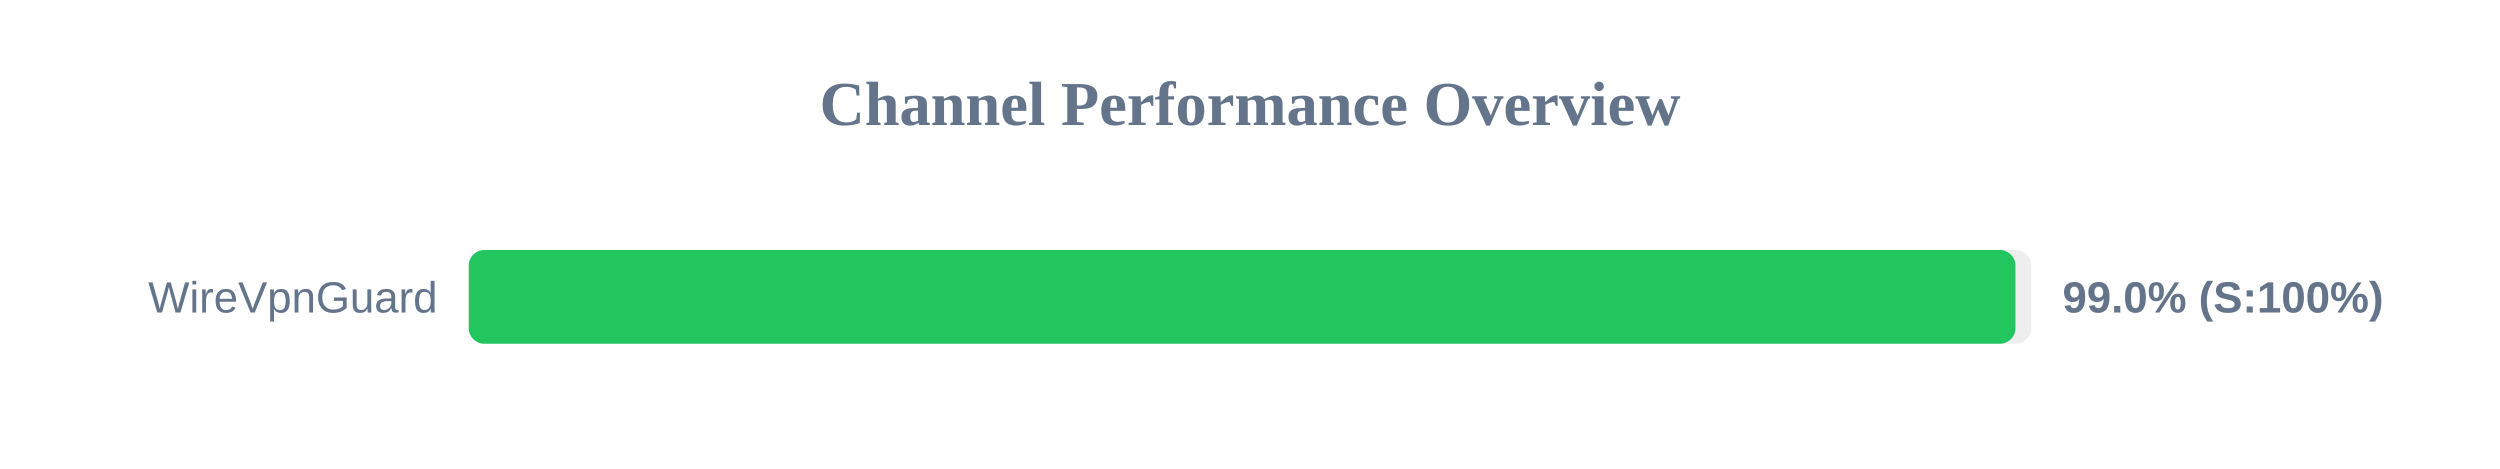
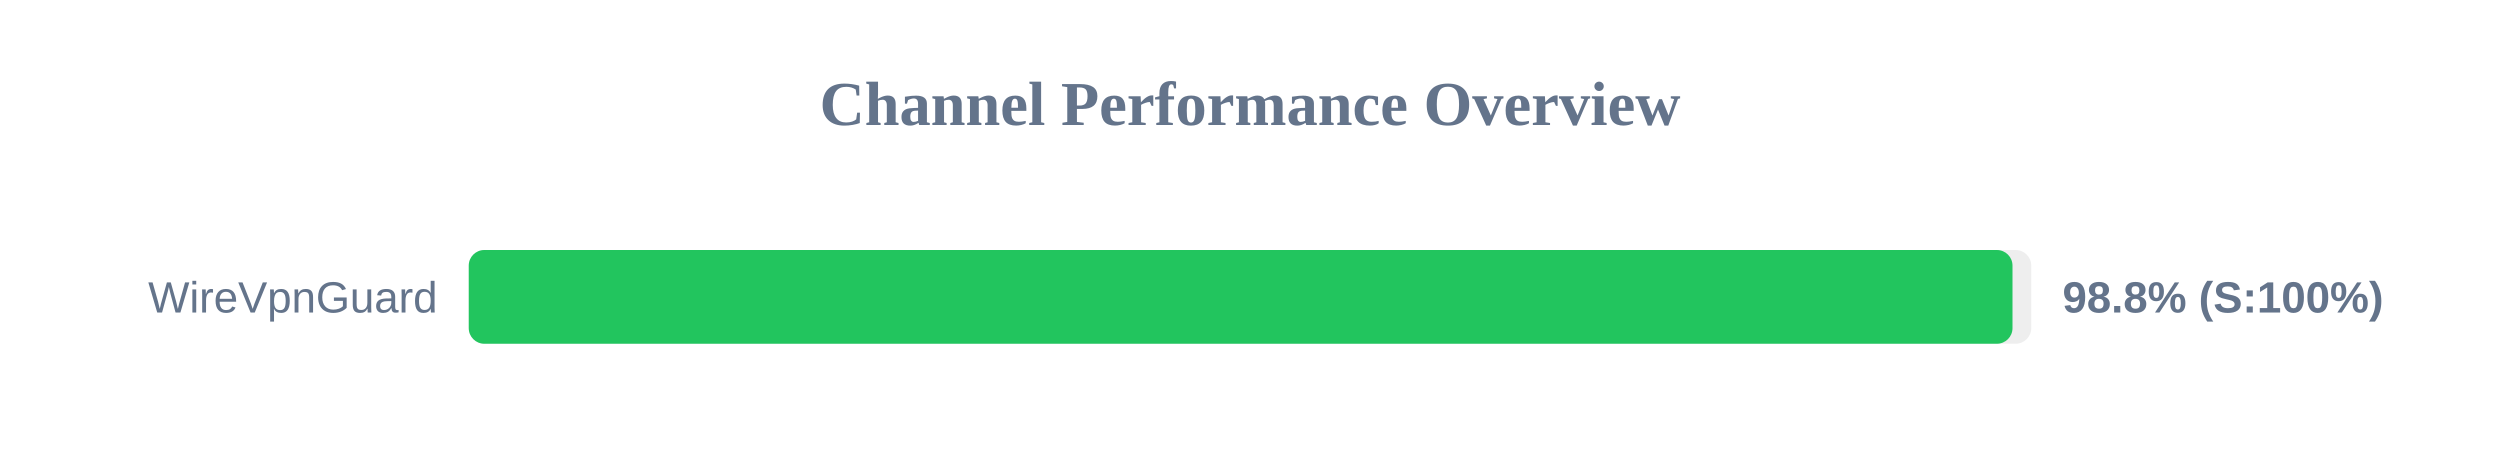
<svg xmlns="http://www.w3.org/2000/svg" width="800" height="150" version="1.1">
  <style>
        .row { font: 14px Arial; fill: #64748b; }
        .score { font: bold 14px Arial; fill: #64748b; }
    </style>
  <text x="400" y="40" text-anchor="middle" font-size="20px" font-weight="bold" fill="#64748b">Channel Performance Overview</text>
  <rect x="150" y="80" width="500" height="30" fill="#eee" rx="5" />
-   <rect x="150" y="80" width="494.95" height="30" fill="#22c55e" rx="5" />
+   <rect x="150" y="80" width="494.0" height="30" fill="#22c55e" rx="5" />
  <text x="140" y="100" text-anchor="end" class="row">WireVpnGuard</text>
-   <text x="660" y="100" text-anchor="start" class="score">99.0% (S:100%)</text>
+   <text x="660" y="100" text-anchor="start" class="score">98.8% (S:100%)</text>
</svg>
